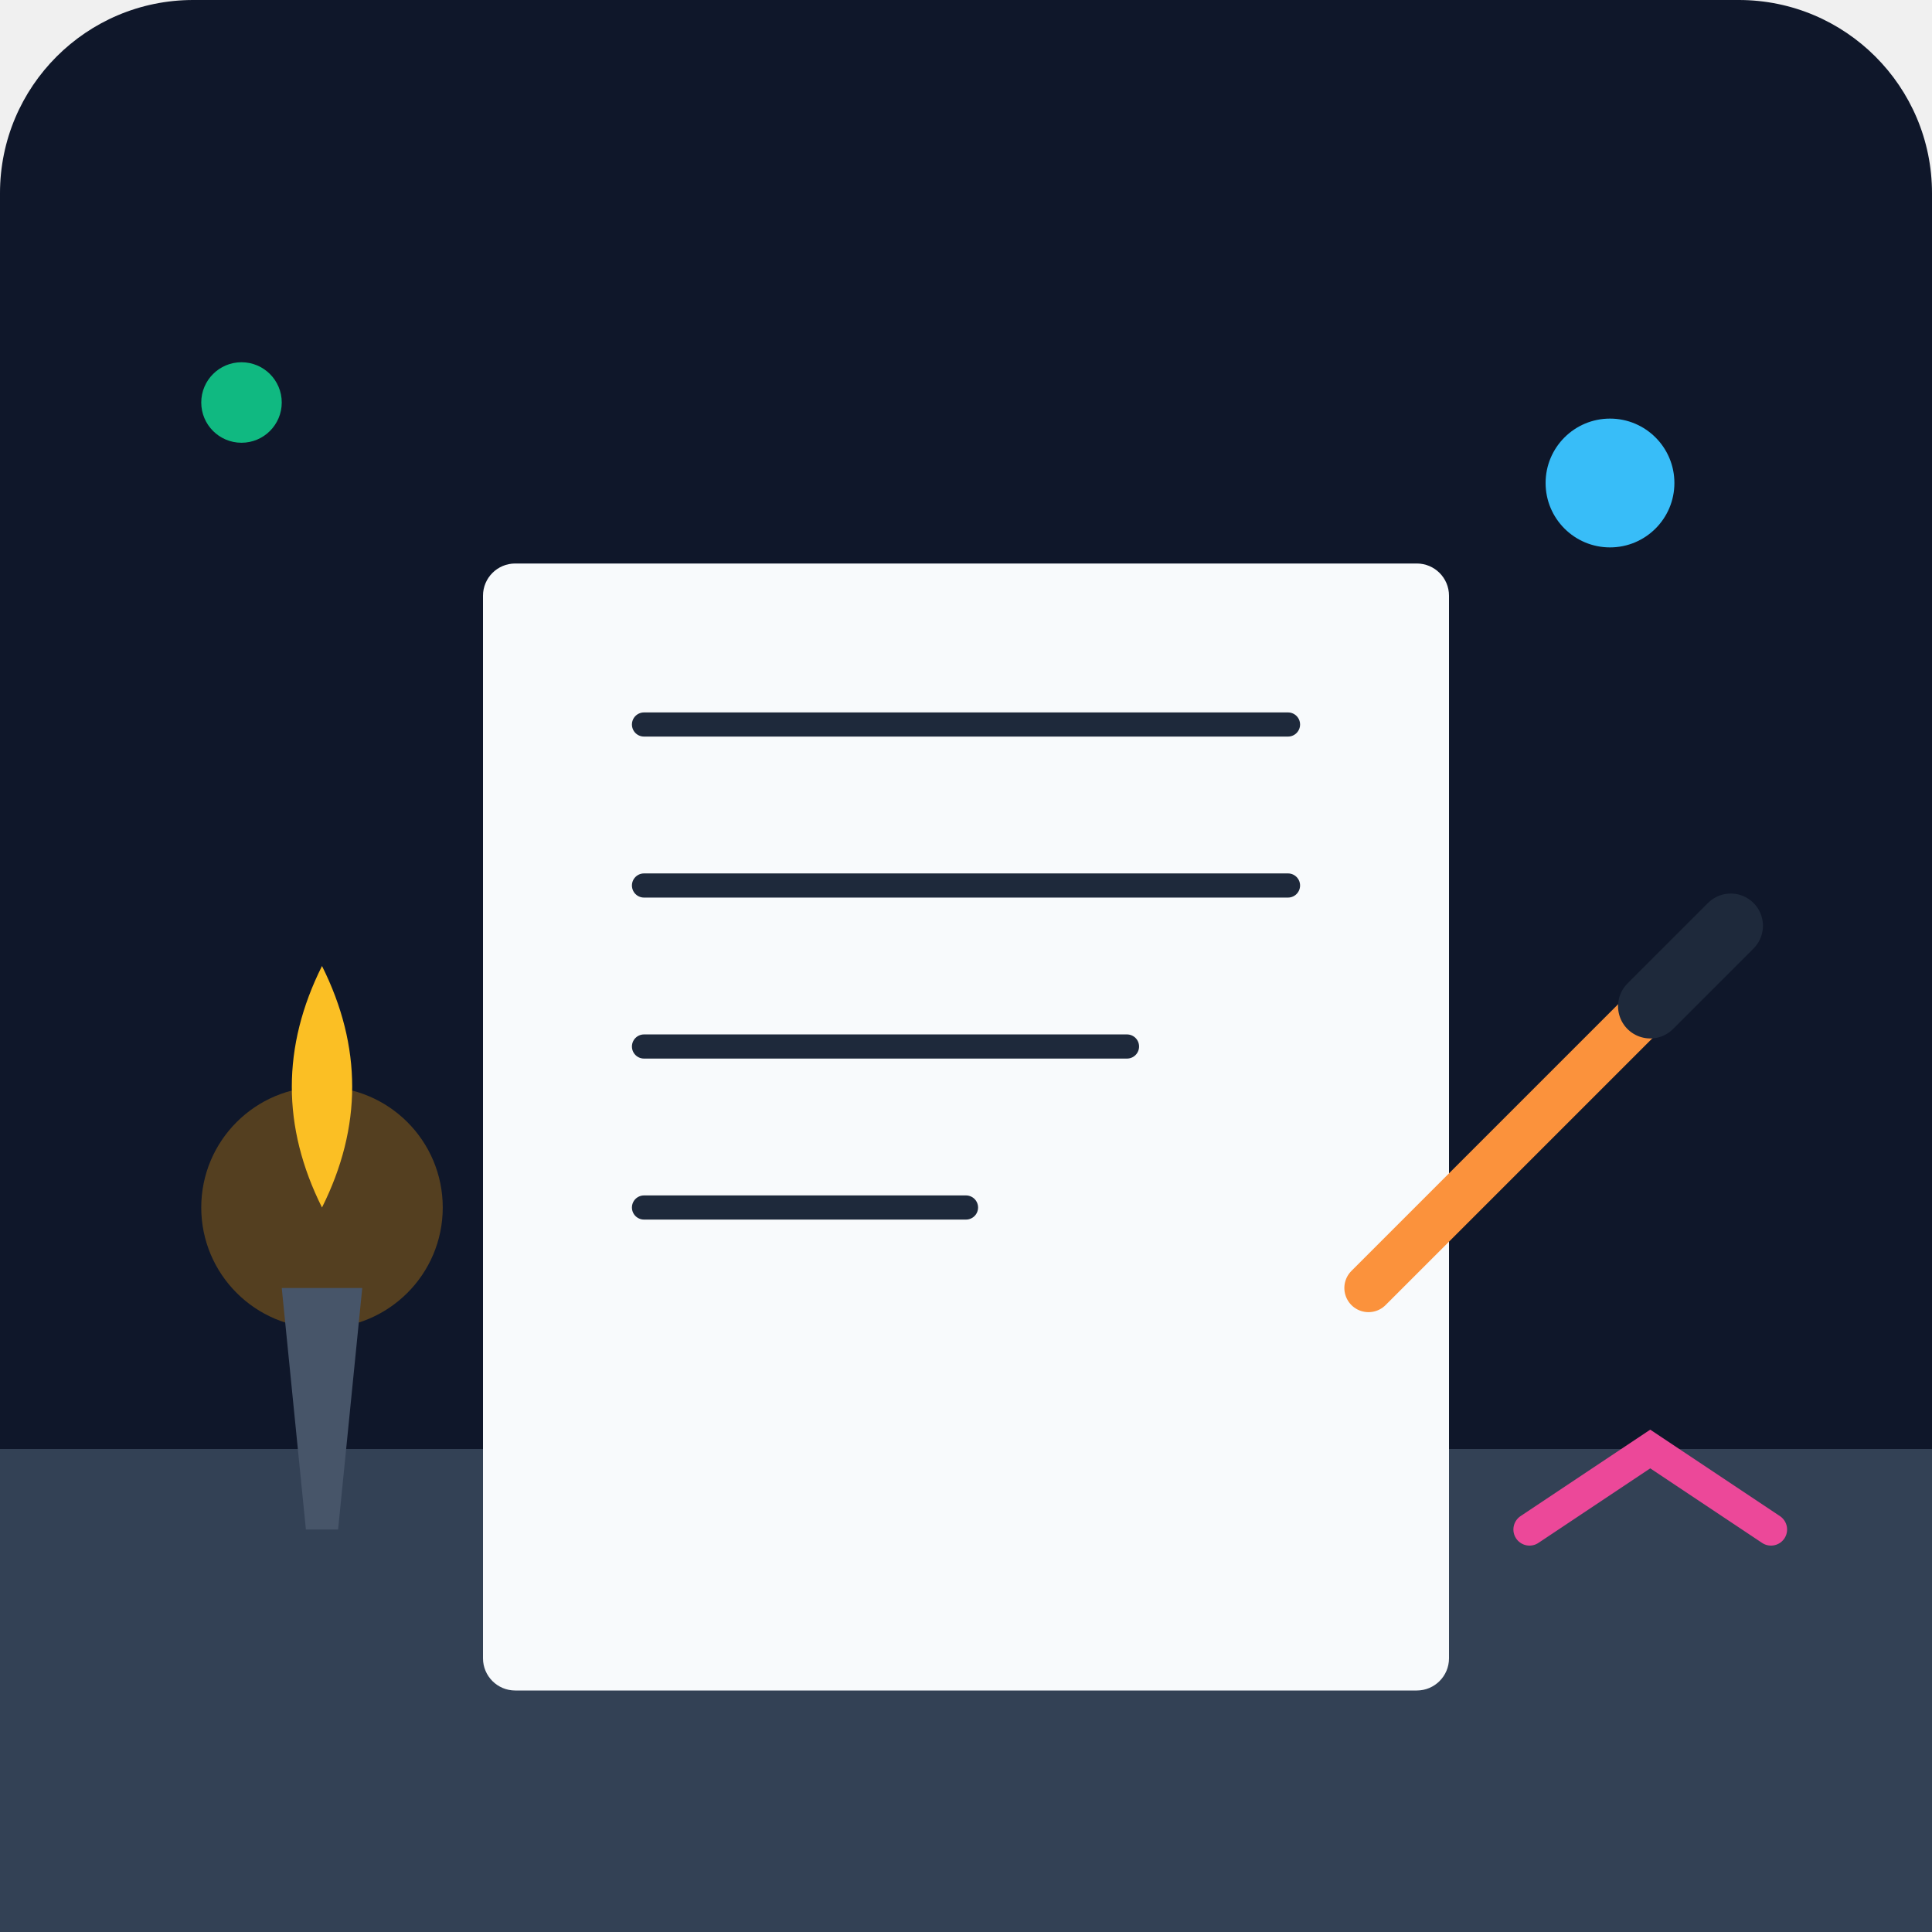
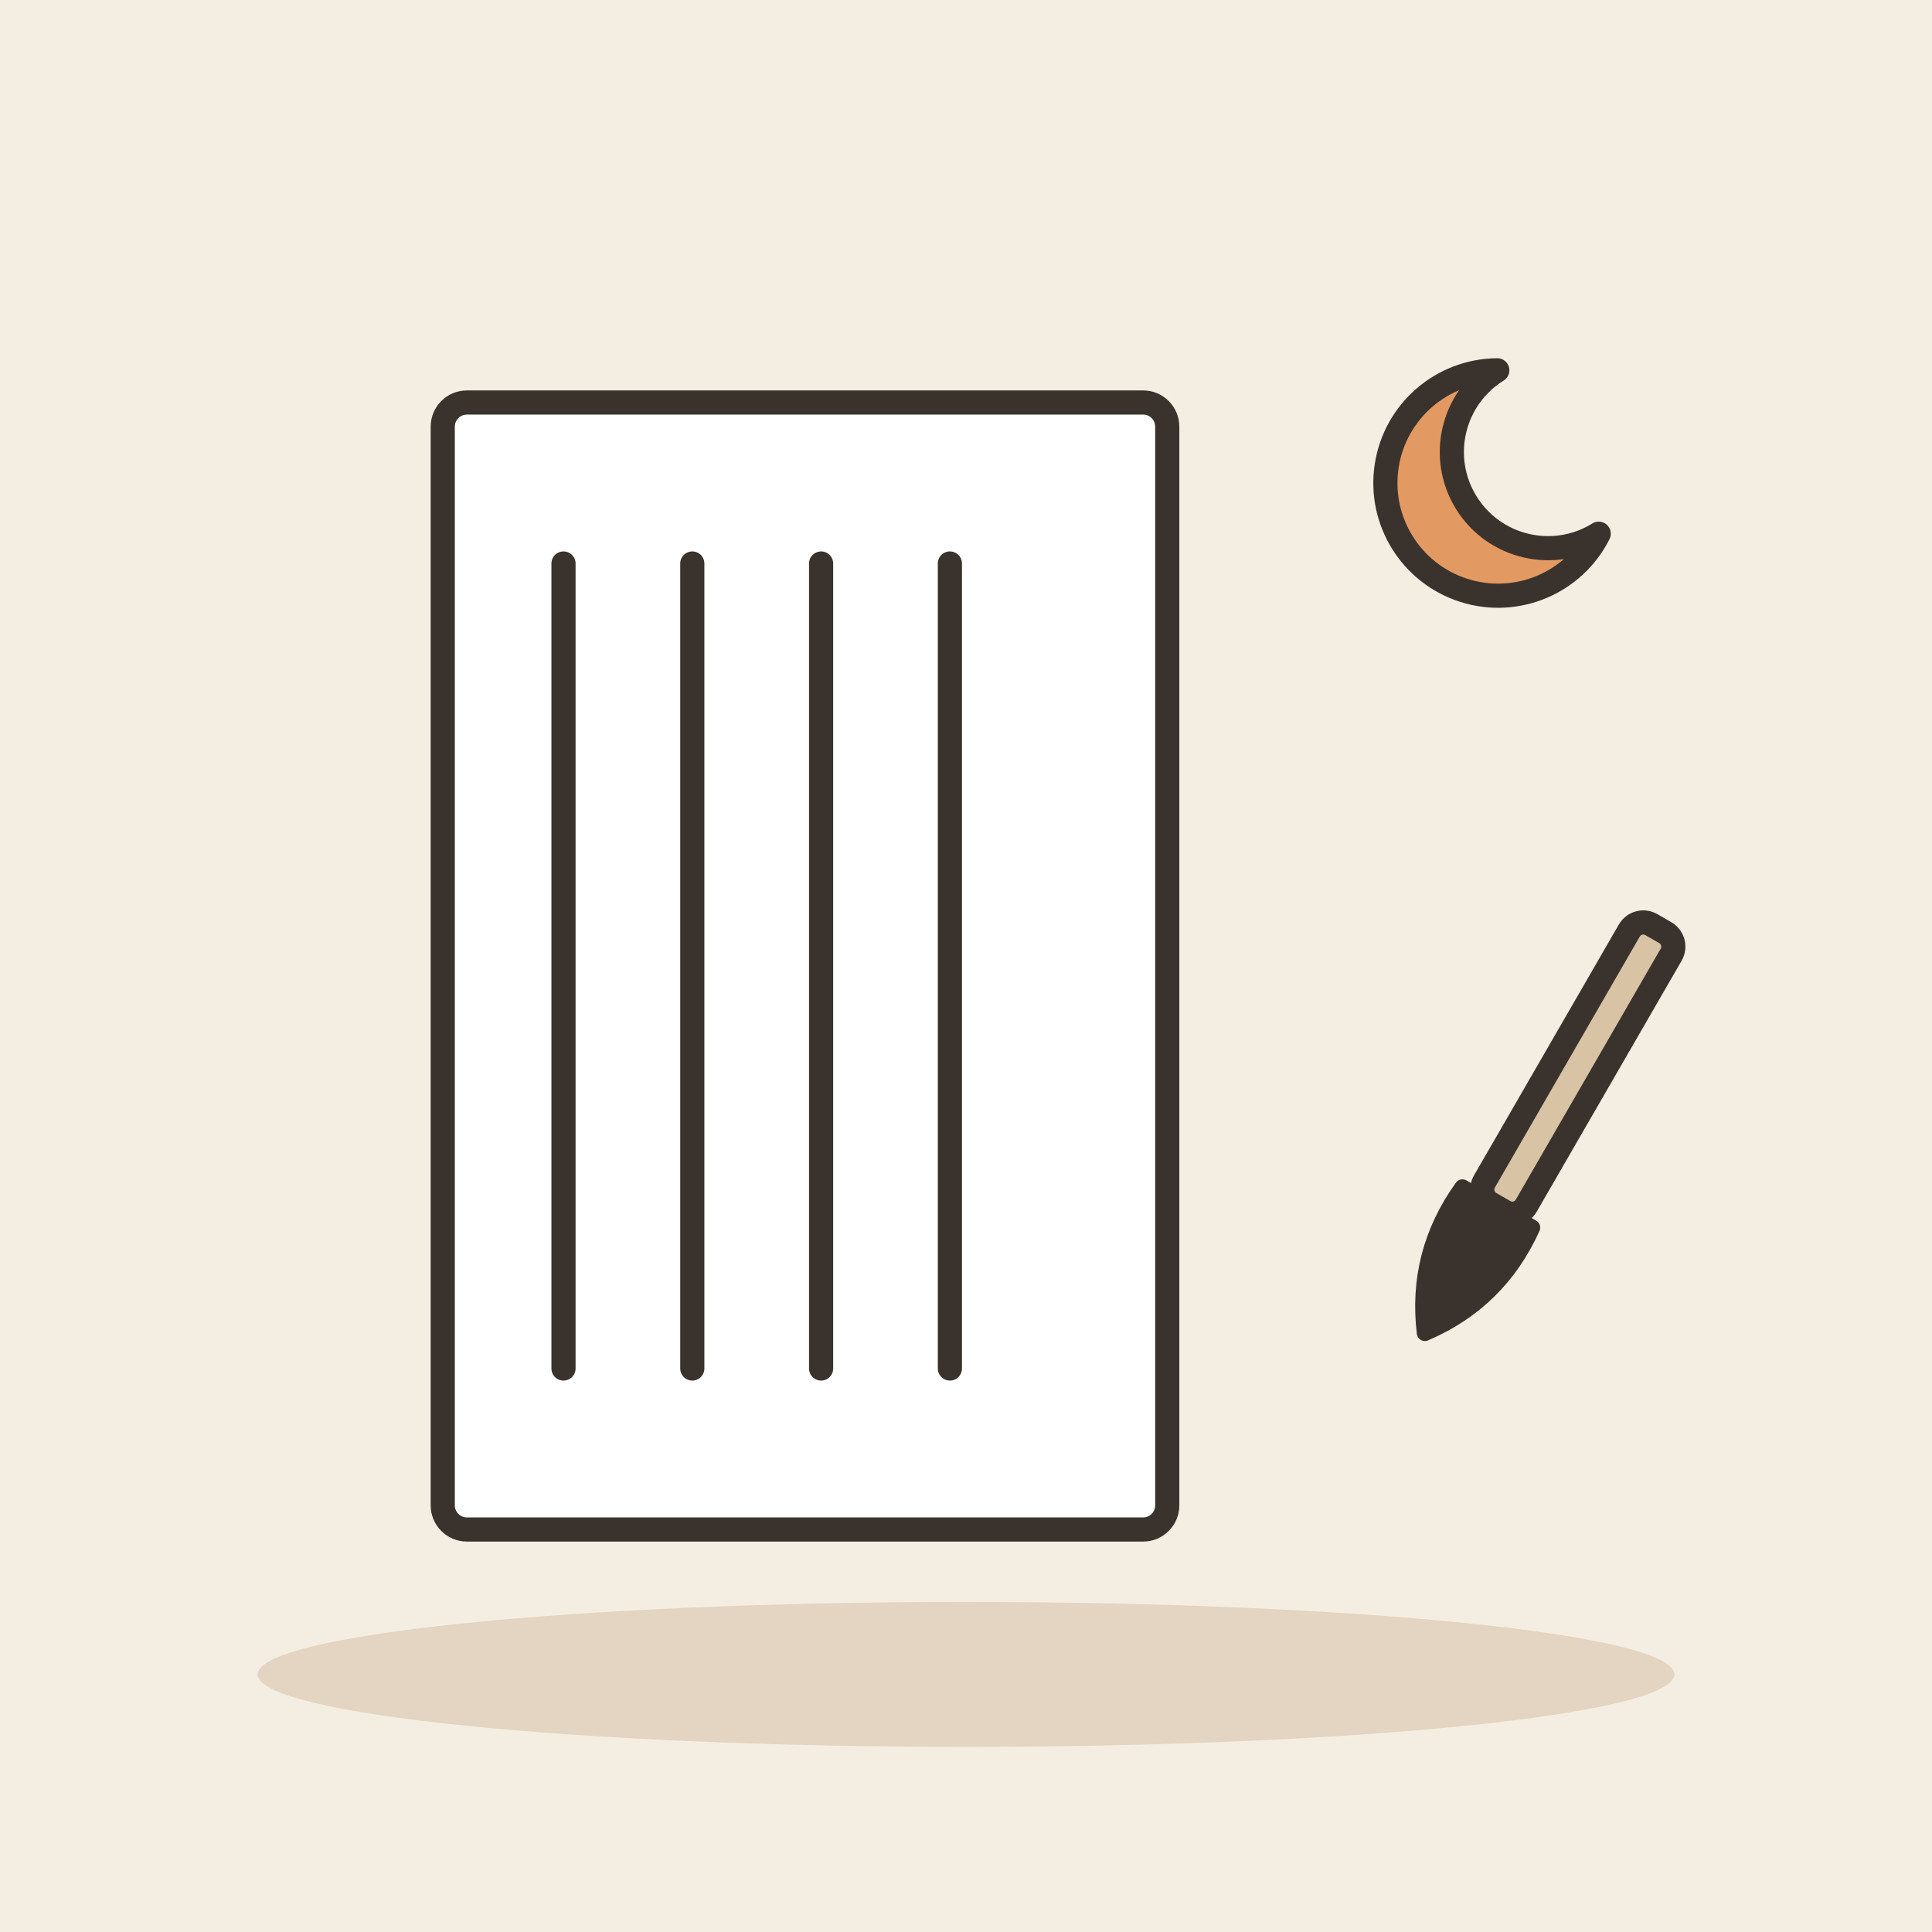
- <svg xmlns="http://www.w3.org/2000/svg" viewBox="0 0 240 240">
-   <defs>
-     <linearGradient id="bgGrad" x1="0" y1="0" x2="0" y2="240">
-       <stop offset="0%" stop-color="#0f172a" />
-       <stop offset="100%" stop-color="#1e293b" />
-     </linearGradient>
-   </defs>
-   <rect width="240" height="240" rx="24" fill="url(#bgGrad)" />
-   <path d="M0 180 L240 180 L240 240 L0 240 Z" fill="#334155" />
-   <rect x="60" y="70" width="120" height="140" rx="4" fill="#f8fafc" />
-   <path d="M80 90 L160 90 M80 110 L160 110 M80 130 L140 130 M80 150 L120 150" stroke="#1e293b" stroke-width="3" stroke-linecap="round" />
-   <path d="M170 160 L210 120" stroke="#fb923c" stroke-width="6" stroke-linecap="round" />
-   <path d="M205 125 L215 115" stroke="#1e293b" stroke-width="8" stroke-linecap="round" />
-   <circle cx="40" cy="150" r="15" fill="#f59e0b" opacity="0.3" />
-   <path d="M35 160 L45 160 L42 190 L38 190 Z" fill="#475569" />
-   <path d="M40 150 C 45 140, 45 130, 40 120 C 35 130, 35 140, 40 150" fill="#fbbf24" />
-   <circle cx="200" cy="60" r="8" fill="#38bdf8" />
-   <circle cx="30" cy="50" r="5" fill="#10b981" />
-   <path d="M190 190 L205 180 L220 190" stroke="#ec4899" stroke-width="4" fill="none" stroke-linecap="round" />
+ <svg xmlns="http://www.w3.org/2000/svg" viewBox="0 0 240 240" data-style="editorial">
+   <rect width="240" height="240" fill="#F4EDE2" />
+   <ellipse cx="120" cy="208" rx="88" ry="9" fill="#E3D5C1" />
+   <g transform="translate(100 120)">
+     <rect x="-45" y="-70" width="90" height="140" rx="3" fill="#FFFFFF" stroke="#3A332D" stroke-width="3" stroke-linecap="round" stroke-linejoin="round" />
+   </g>
+   <path d="M70 70L70 170" stroke="#3A332D" stroke-width="3" stroke-linecap="round" fill="none" />
+   <path d="M86 70L86 170" stroke="#3A332D" stroke-width="3" stroke-linecap="round" fill="none" />
+   <path d="M102 70L102 170" stroke="#3A332D" stroke-width="3" stroke-linecap="round" fill="none" />
+   <path d="M118 70L118 170" stroke="#3A332D" stroke-width="3" stroke-linecap="round" fill="none" />
+   <path d="M186 46A14 14 0 1 0 198.6 66.3A11.2 11.2 0 1 1 186 46Z" fill="#E39A62" stroke="#3A332D" stroke-width="3" stroke-linecap="round" stroke-linejoin="round" />
+   <g transform="translate(186 150) rotate(30)">
+     <rect x="-3" y="-40" width="6" height="40" rx="2" fill="#D8C3A5" stroke="#3A332D" stroke-width="3" stroke-linecap="round" stroke-linejoin="round" />
+     <path d="M-5 0Q-6 10 0 18Q6 10 5 0Z" fill="#3A332D" stroke="#3A332D" stroke-width="2" stroke-linecap="round" stroke-linejoin="round" />
+   </g>
</svg>
